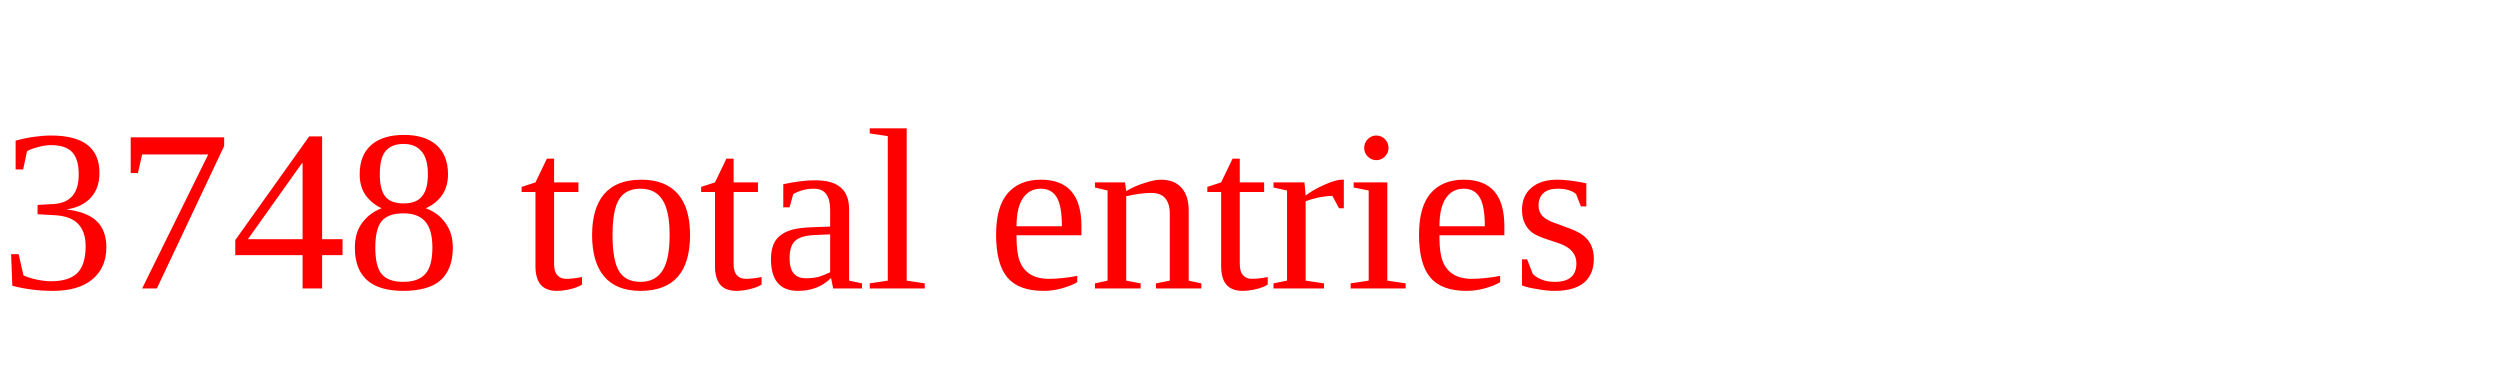
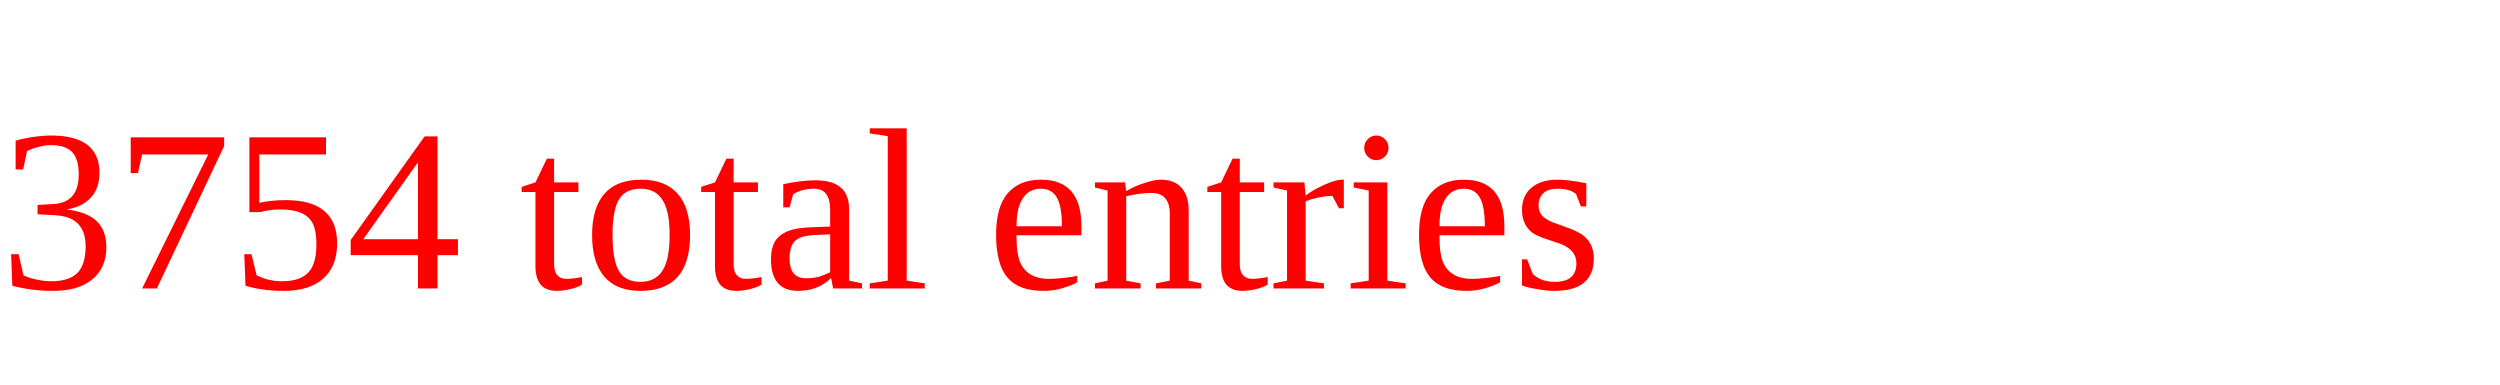
<svg xmlns="http://www.w3.org/2000/svg" height="20" width="130" version="1.1">
-   <text x="0" y="15" fill="red">3748 total entries</text>
+   <text x="0" y="15" fill="red">3754 total entries</text>
</svg>
